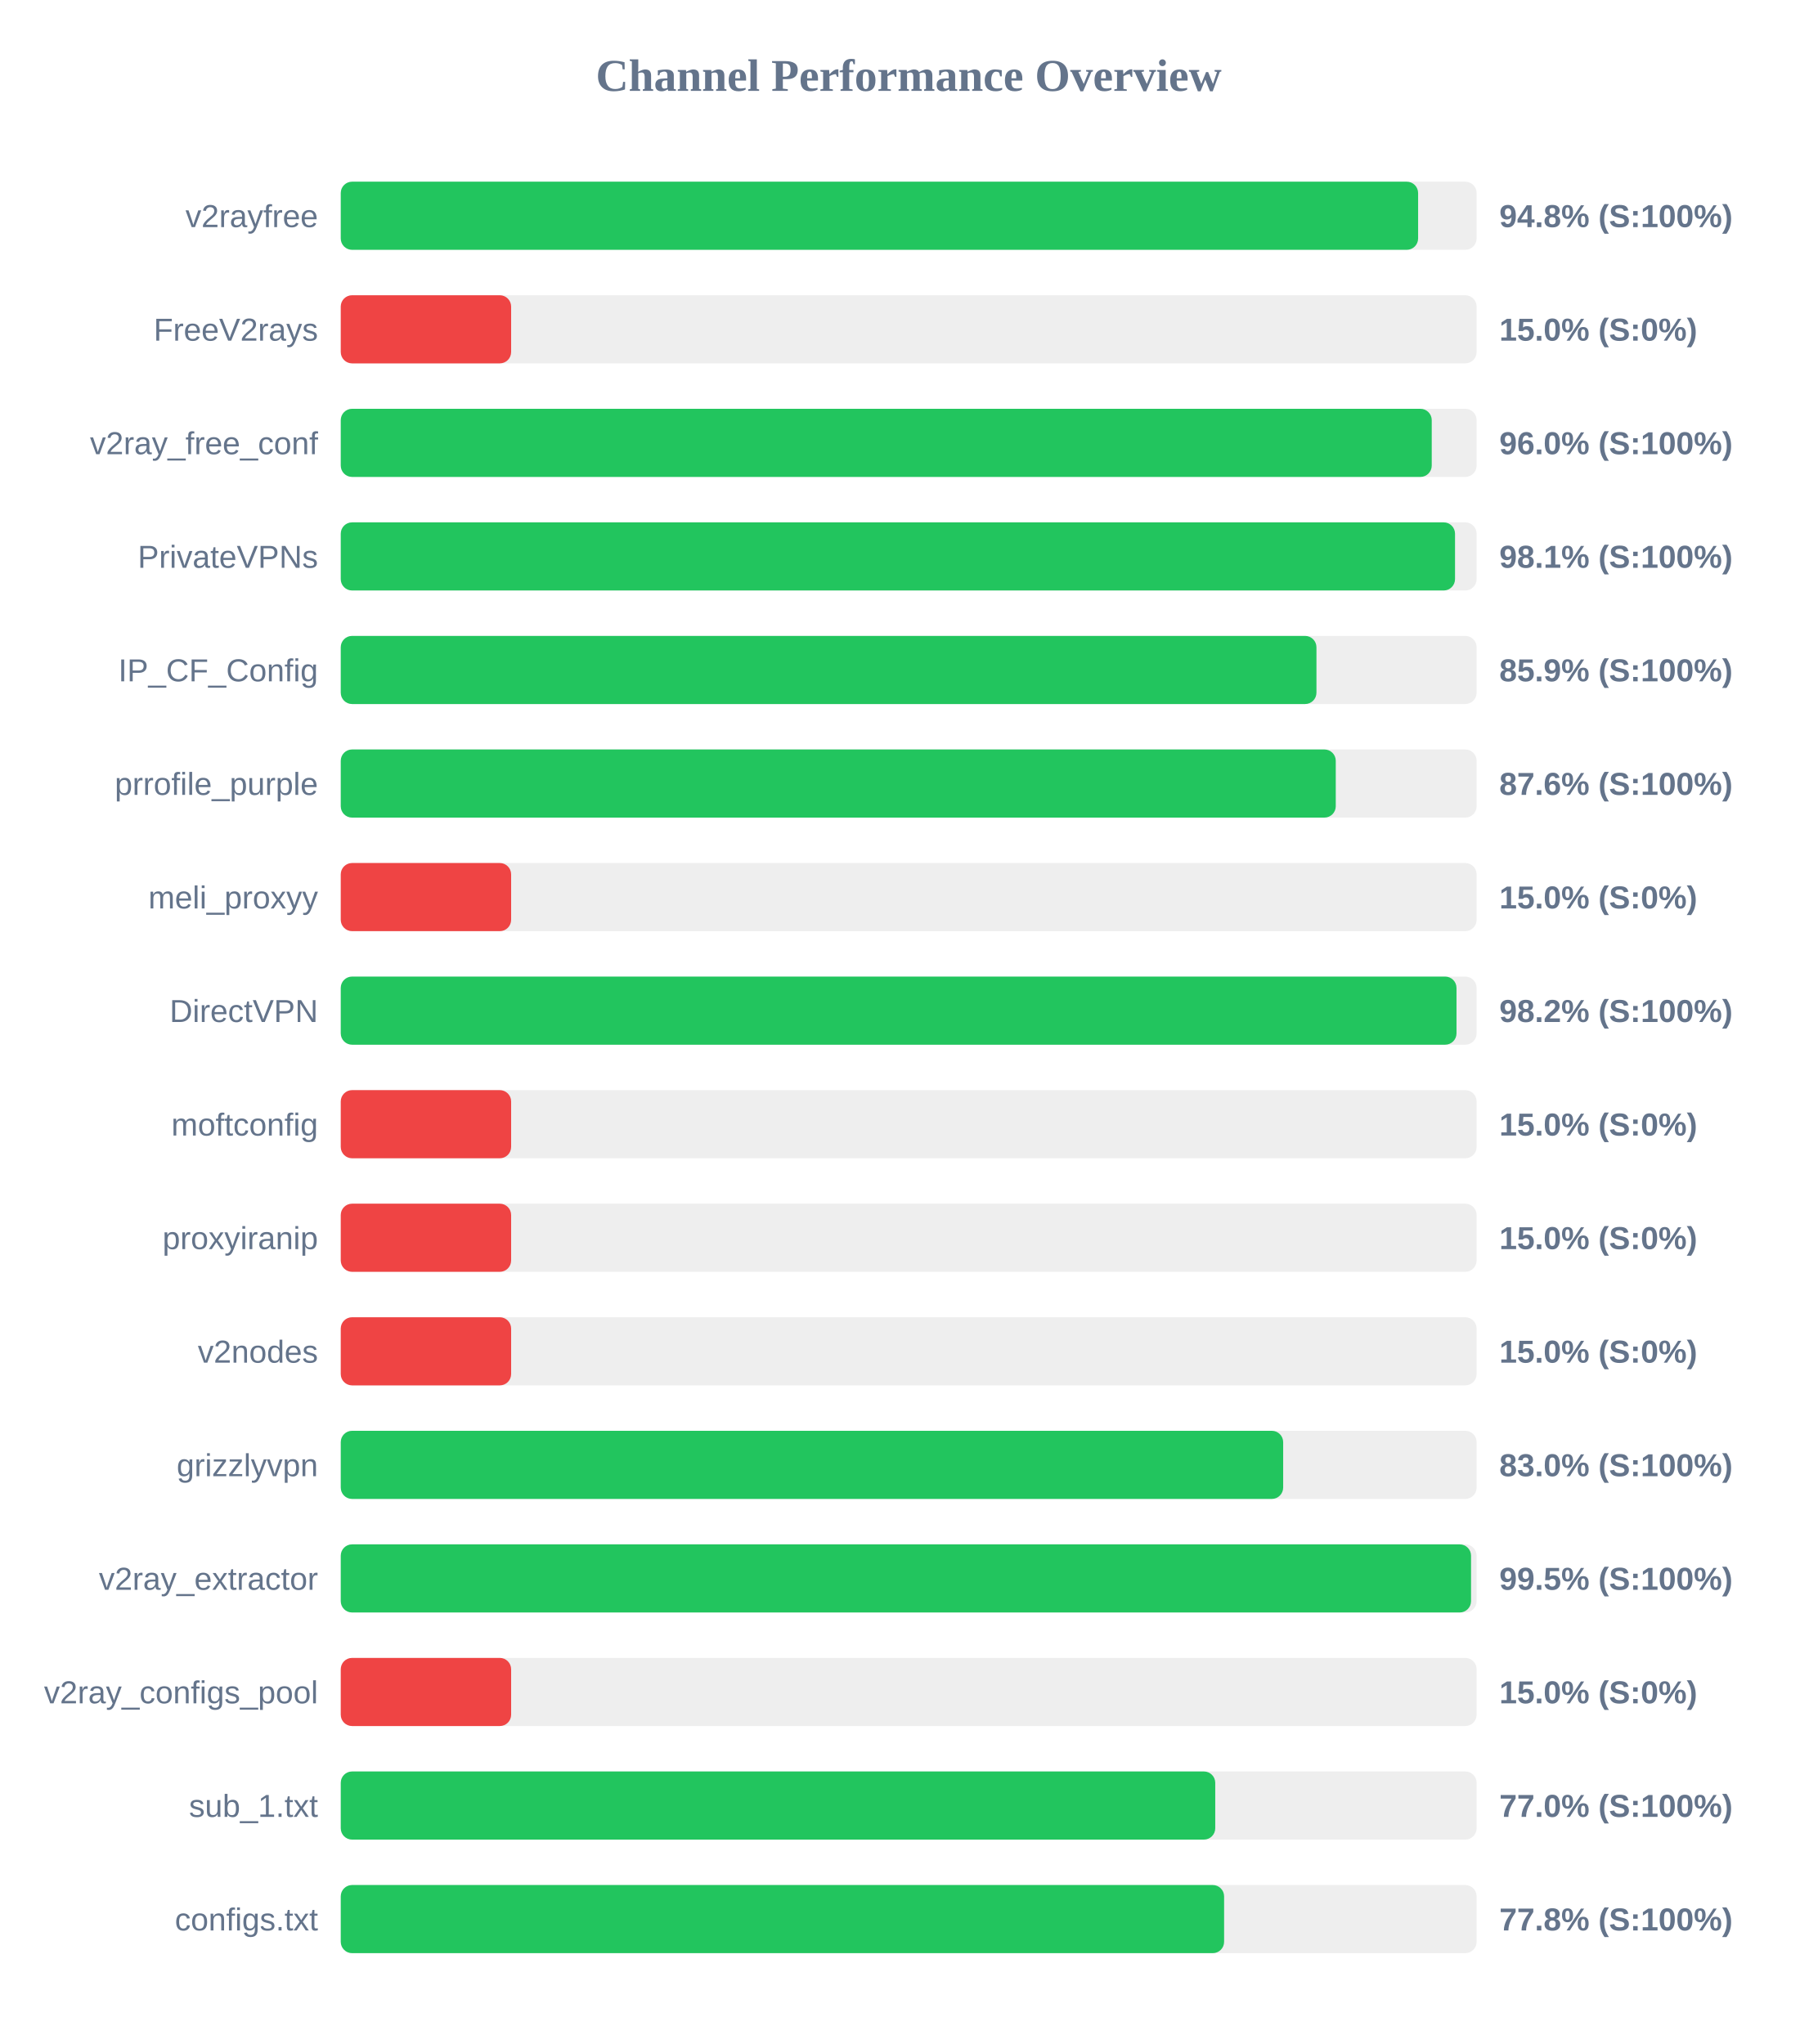
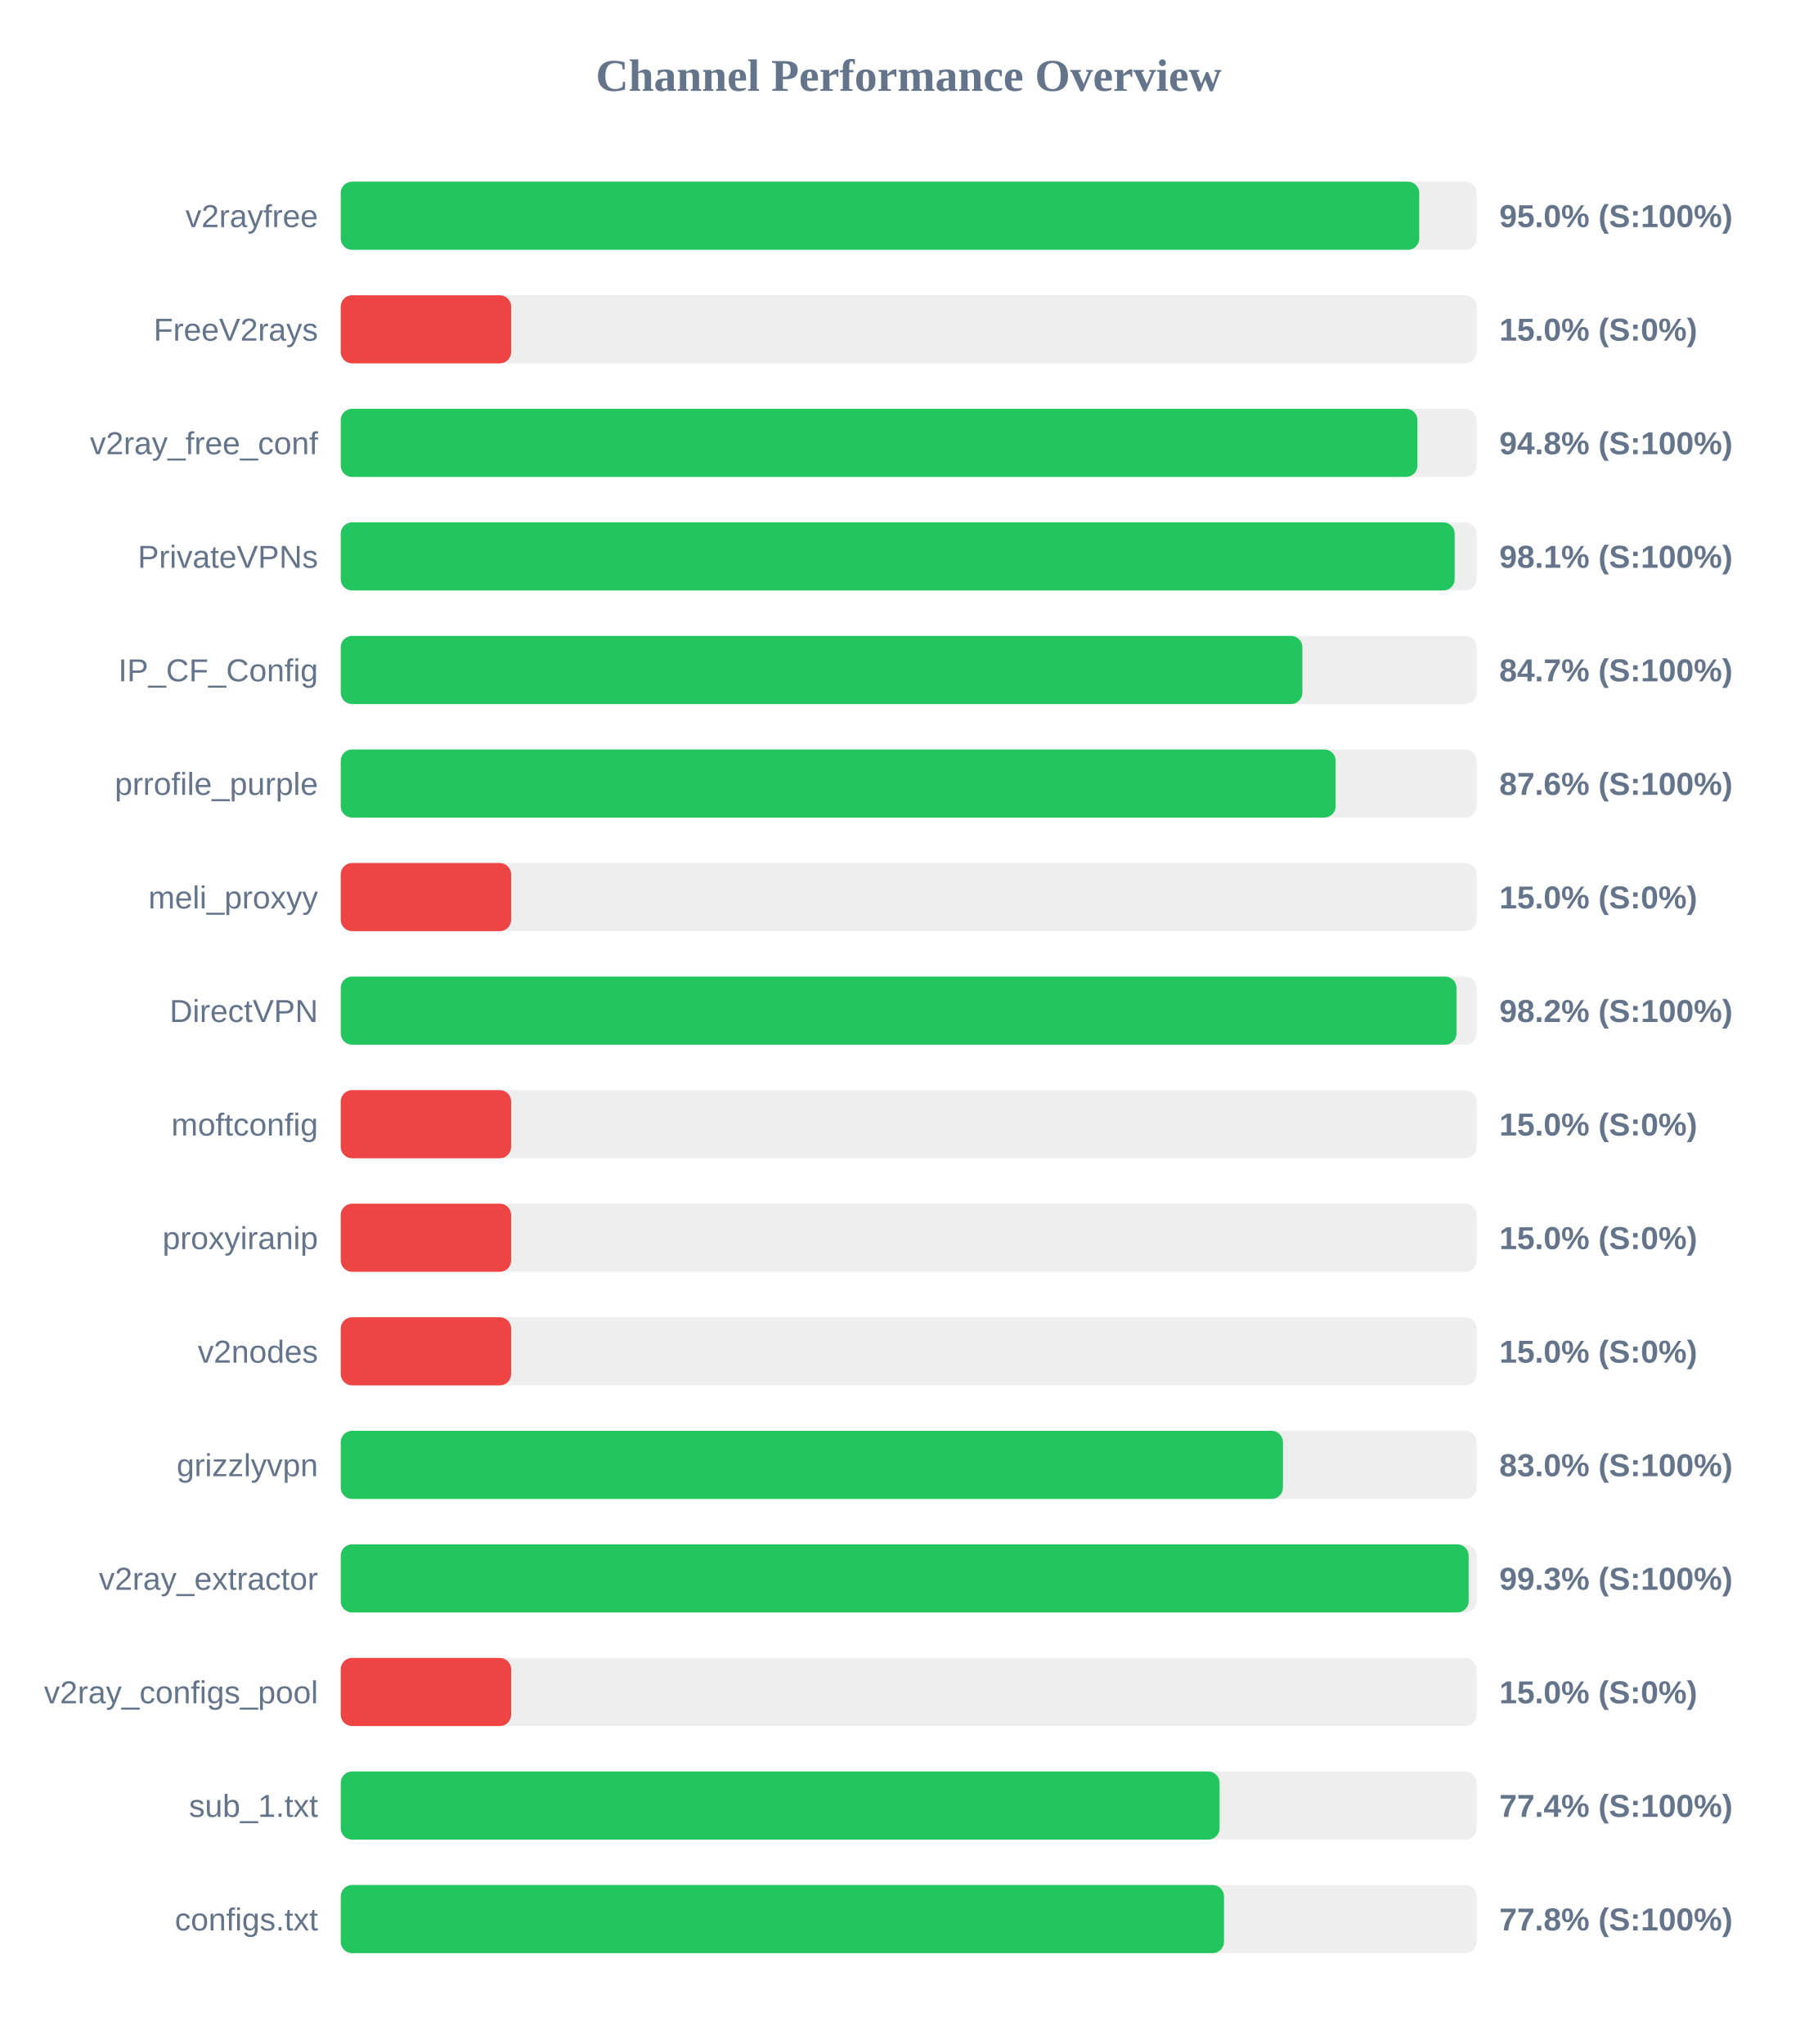
<svg xmlns="http://www.w3.org/2000/svg" width="800" height="900" version="1.1">
  <style>
        .row { font: 14px Arial; fill: #64748b; }
        .score { font: bold 14px Arial; fill: #64748b; }
    </style>
  <text x="400" y="40" text-anchor="middle" font-size="20px" font-weight="bold" fill="#64748b">Channel Performance Overview</text>
  <rect x="150" y="80" width="500" height="30" fill="#eee" rx="5" />
-   <rect x="150" y="80" width="474.25" height="30" fill="#22c55e" rx="5" />
+   <rect x="150" y="80" width="474.75" height="30" fill="#22c55e" rx="5" />
  <text x="140" y="100" text-anchor="end" class="row">v2rayfree</text>
-   <text x="660" y="100" text-anchor="start" class="score">94.8% (S:100%)</text>
+   <text x="660" y="100" text-anchor="start" class="score">95.0% (S:100%)</text>
  <rect x="150" y="130" width="500" height="30" fill="#eee" rx="5" />
  <rect x="150" y="130" width="75.0" height="30" fill="#ef4444" rx="5" />
  <text x="140" y="150" text-anchor="end" class="row">FreeV2rays</text>
  <text x="660" y="150" text-anchor="start" class="score">15.0% (S:0%)</text>
  <rect x="150" y="180" width="500" height="30" fill="#eee" rx="5" />
-   <rect x="150" y="180" width="480.25" height="30" fill="#22c55e" rx="5" />
+   <rect x="150" y="180" width="473.95" height="30" fill="#22c55e" rx="5" />
  <text x="140" y="200" text-anchor="end" class="row">v2ray_free_conf</text>
-   <text x="660" y="200" text-anchor="start" class="score">96.0% (S:100%)</text>
+   <text x="660" y="200" text-anchor="start" class="score">94.8% (S:100%)</text>
  <rect x="150" y="230" width="500" height="30" fill="#eee" rx="5" />
-   <rect x="150" y="230" width="490.5" height="30" fill="#22c55e" rx="5" />
+   <rect x="150" y="230" width="490.35" height="30" fill="#22c55e" rx="5" />
  <text x="140" y="250" text-anchor="end" class="row">PrivateVPNs</text>
  <text x="660" y="250" text-anchor="start" class="score">98.1% (S:100%)</text>
  <rect x="150" y="280" width="500" height="30" fill="#eee" rx="5" />
-   <rect x="150" y="280" width="429.5" height="30" fill="#22c55e" rx="5" />
+   <rect x="150" y="280" width="423.3" height="30" fill="#22c55e" rx="5" />
  <text x="140" y="300" text-anchor="end" class="row">IP_CF_Config</text>
-   <text x="660" y="300" text-anchor="start" class="score">85.9% (S:100%)</text>
+   <text x="660" y="300" text-anchor="start" class="score">84.7% (S:100%)</text>
  <rect x="150" y="330" width="500" height="30" fill="#eee" rx="5" />
-   <rect x="150" y="330" width="438.0" height="30" fill="#22c55e" rx="5" />
+   <rect x="150" y="330" width="437.95" height="30" fill="#22c55e" rx="5" />
  <text x="140" y="350" text-anchor="end" class="row">prrofile_purple</text>
  <text x="660" y="350" text-anchor="start" class="score">87.6% (S:100%)</text>
  <rect x="150" y="380" width="500" height="30" fill="#eee" rx="5" />
  <rect x="150" y="380" width="75.0" height="30" fill="#ef4444" rx="5" />
  <text x="140" y="400" text-anchor="end" class="row">meli_proxyy</text>
  <text x="660" y="400" text-anchor="start" class="score">15.0% (S:0%)</text>
  <rect x="150" y="430" width="500" height="30" fill="#eee" rx="5" />
  <rect x="150" y="430" width="491.15" height="30" fill="#22c55e" rx="5" />
  <text x="140" y="450" text-anchor="end" class="row">DirectVPN</text>
  <text x="660" y="450" text-anchor="start" class="score">98.2% (S:100%)</text>
  <rect x="150" y="480" width="500" height="30" fill="#eee" rx="5" />
  <rect x="150" y="480" width="75.0" height="30" fill="#ef4444" rx="5" />
  <text x="140" y="500" text-anchor="end" class="row">moftconfig</text>
  <text x="660" y="500" text-anchor="start" class="score">15.0% (S:0%)</text>
  <rect x="150" y="530" width="500" height="30" fill="#eee" rx="5" />
  <rect x="150" y="530" width="75.0" height="30" fill="#ef4444" rx="5" />
  <text x="140" y="550" text-anchor="end" class="row">proxyiranip</text>
  <text x="660" y="550" text-anchor="start" class="score">15.0% (S:0%)</text>
  <rect x="150" y="580" width="500" height="30" fill="#eee" rx="5" />
  <rect x="150" y="580" width="75.0" height="30" fill="#ef4444" rx="5" />
  <text x="140" y="600" text-anchor="end" class="row">v2nodes</text>
  <text x="660" y="600" text-anchor="start" class="score">15.0% (S:0%)</text>
  <rect x="150" y="630" width="500" height="30" fill="#eee" rx="5" />
-   <rect x="150" y="630" width="414.85" height="30" fill="#22c55e" rx="5" />
+   <rect x="150" y="630" width="414.75" height="30" fill="#22c55e" rx="5" />
  <text x="140" y="650" text-anchor="end" class="row">grizzlyvpn</text>
  <text x="660" y="650" text-anchor="start" class="score">83.0% (S:100%)</text>
  <rect x="150" y="680" width="500" height="30" fill="#eee" rx="5" />
-   <rect x="150" y="680" width="497.55" height="30" fill="#22c55e" rx="5" />
+   <rect x="150" y="680" width="496.5" height="30" fill="#22c55e" rx="5" />
  <text x="140" y="700" text-anchor="end" class="row">v2ray_extractor</text>
-   <text x="660" y="700" text-anchor="start" class="score">99.5% (S:100%)</text>
+   <text x="660" y="700" text-anchor="start" class="score">99.3% (S:100%)</text>
  <rect x="150" y="730" width="500" height="30" fill="#eee" rx="5" />
  <rect x="150" y="730" width="75.0" height="30" fill="#ef4444" rx="5" />
  <text x="140" y="750" text-anchor="end" class="row">v2ray_configs_pool</text>
  <text x="660" y="750" text-anchor="start" class="score">15.0% (S:0%)</text>
  <rect x="150" y="780" width="500" height="30" fill="#eee" rx="5" />
-   <rect x="150" y="780" width="384.95" height="30" fill="#22c55e" rx="5" />
+   <rect x="150" y="780" width="386.85" height="30" fill="#22c55e" rx="5" />
  <text x="140" y="800" text-anchor="end" class="row">sub_1.txt</text>
-   <text x="660" y="800" text-anchor="start" class="score">77.0% (S:100%)</text>
+   <text x="660" y="800" text-anchor="start" class="score">77.4% (S:100%)</text>
  <rect x="150" y="830" width="500" height="30" fill="#eee" rx="5" />
-   <rect x="150" y="830" width="388.85" height="30" fill="#22c55e" rx="5" />
+   <rect x="150" y="830" width="388.8" height="30" fill="#22c55e" rx="5" />
  <text x="140" y="850" text-anchor="end" class="row">configs.txt</text>
  <text x="660" y="850" text-anchor="start" class="score">77.8% (S:100%)</text>
</svg>
